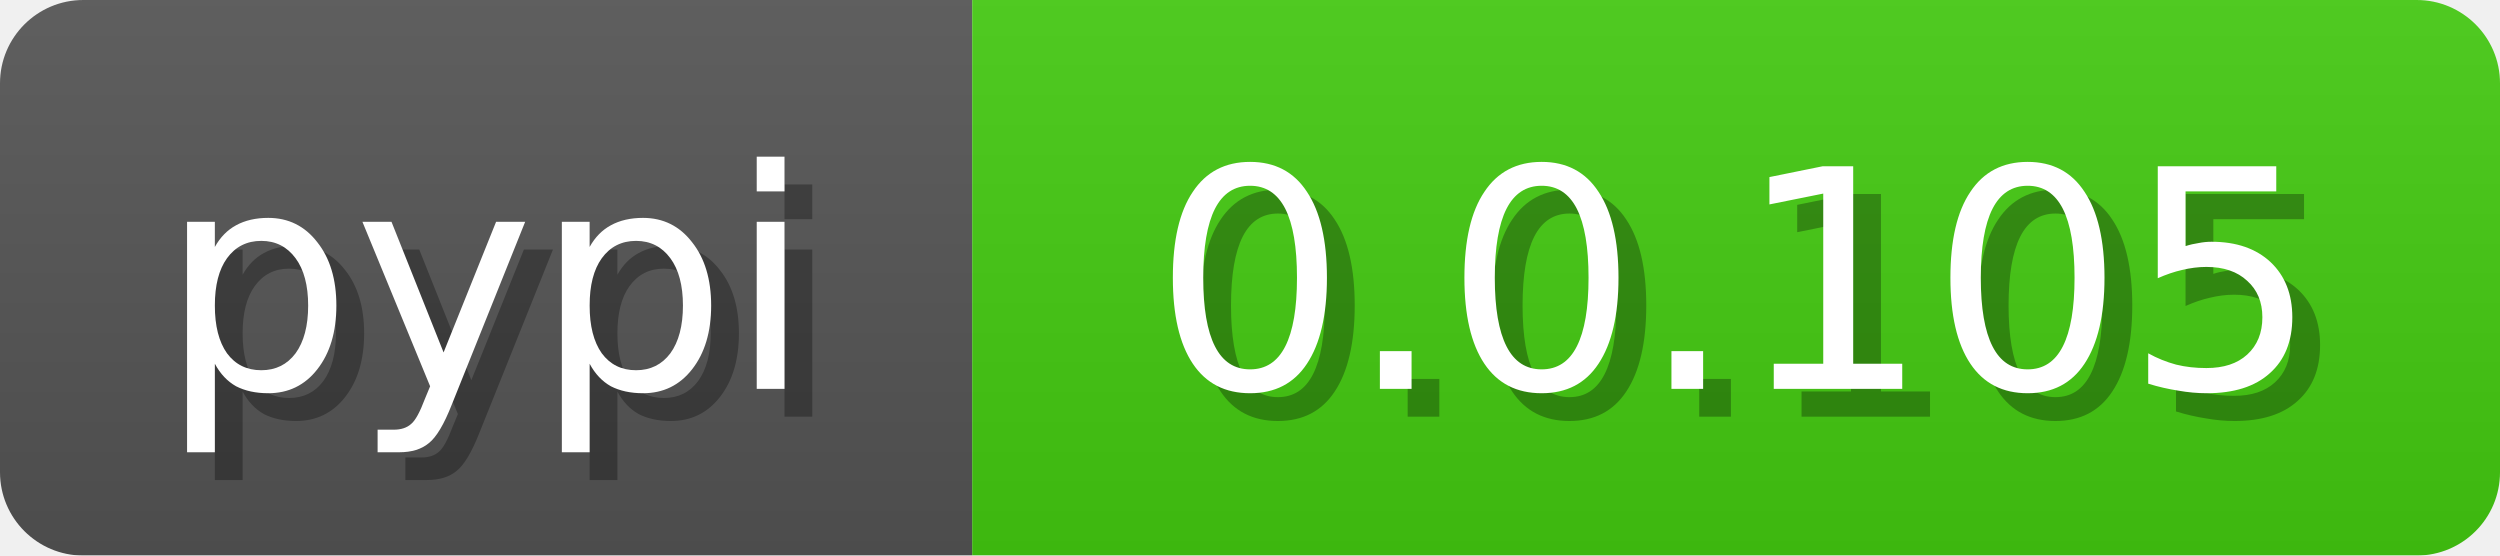
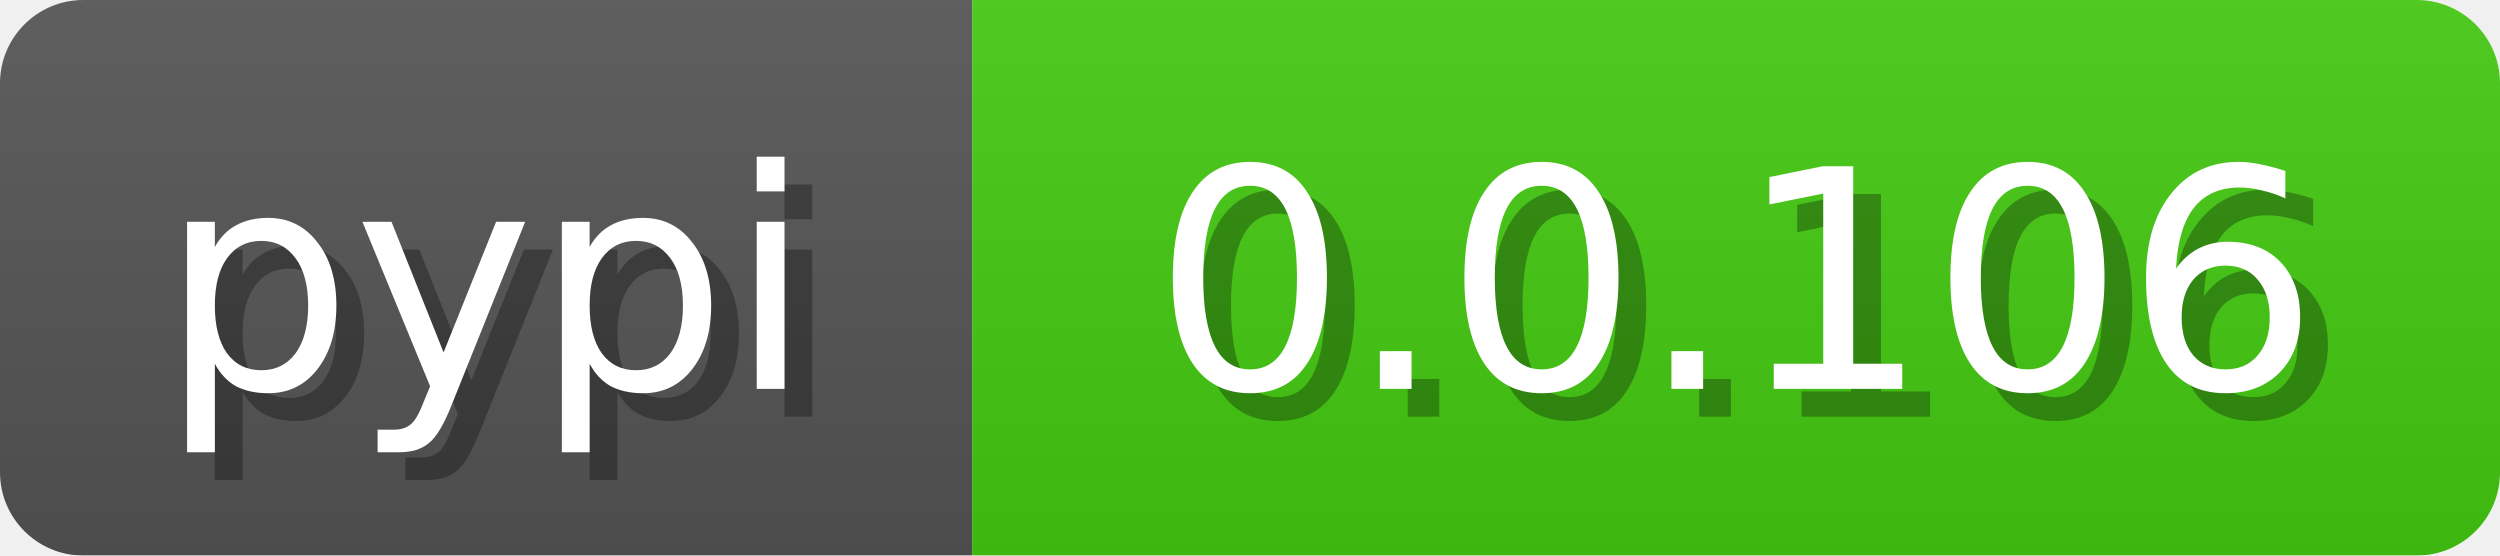
<svg xmlns="http://www.w3.org/2000/svg" width="90" height="20">
  <linearGradient id="b" x2="0" y2="100%">
    <stop offset="0" stop-color="#bbb" stop-opacity=".1" />
    <stop offset="1" stop-opacity=".1" />
  </linearGradient>
  <mask id="anybadge_3">
    <rect width="90" height="20" rx="3" fill="#fff" />
  </mask>
  <g mask="url(#anybadge_3)">
    <path fill="#555" d="M0 0h35v20H0z" />
    <path fill="#4c1" d="M35 0h55v20H35z" />
    <path fill="url(#b)" d="M0 0h90v20H0z" />
  </g>
  <g fill="#fff" text-anchor="middle" font-family="DejaVu Sans,Verdana,Geneva,sans-serif" font-size="11">
    <text x="18.5" y="15" fill="#010101" fill-opacity=".3">pypi</text>
    <text x="17.5" y="14">pypi</text>
  </g>
  <g fill="#fff" text-anchor="middle" font-family="DejaVu Sans,Verdana,Geneva,sans-serif" font-size="11">
-     <text x="63.5" y="15" fill="#010101" fill-opacity=".3">0.0.105</text>
-     <text x="62.5" y="14">0.0.105</text>
+     <text x="63.5" y="15" fill="#010101" fill-opacity=".3">0.0.106</text>
+     <text x="62.5" y="14">0.0.106</text>
  </g>
</svg>
